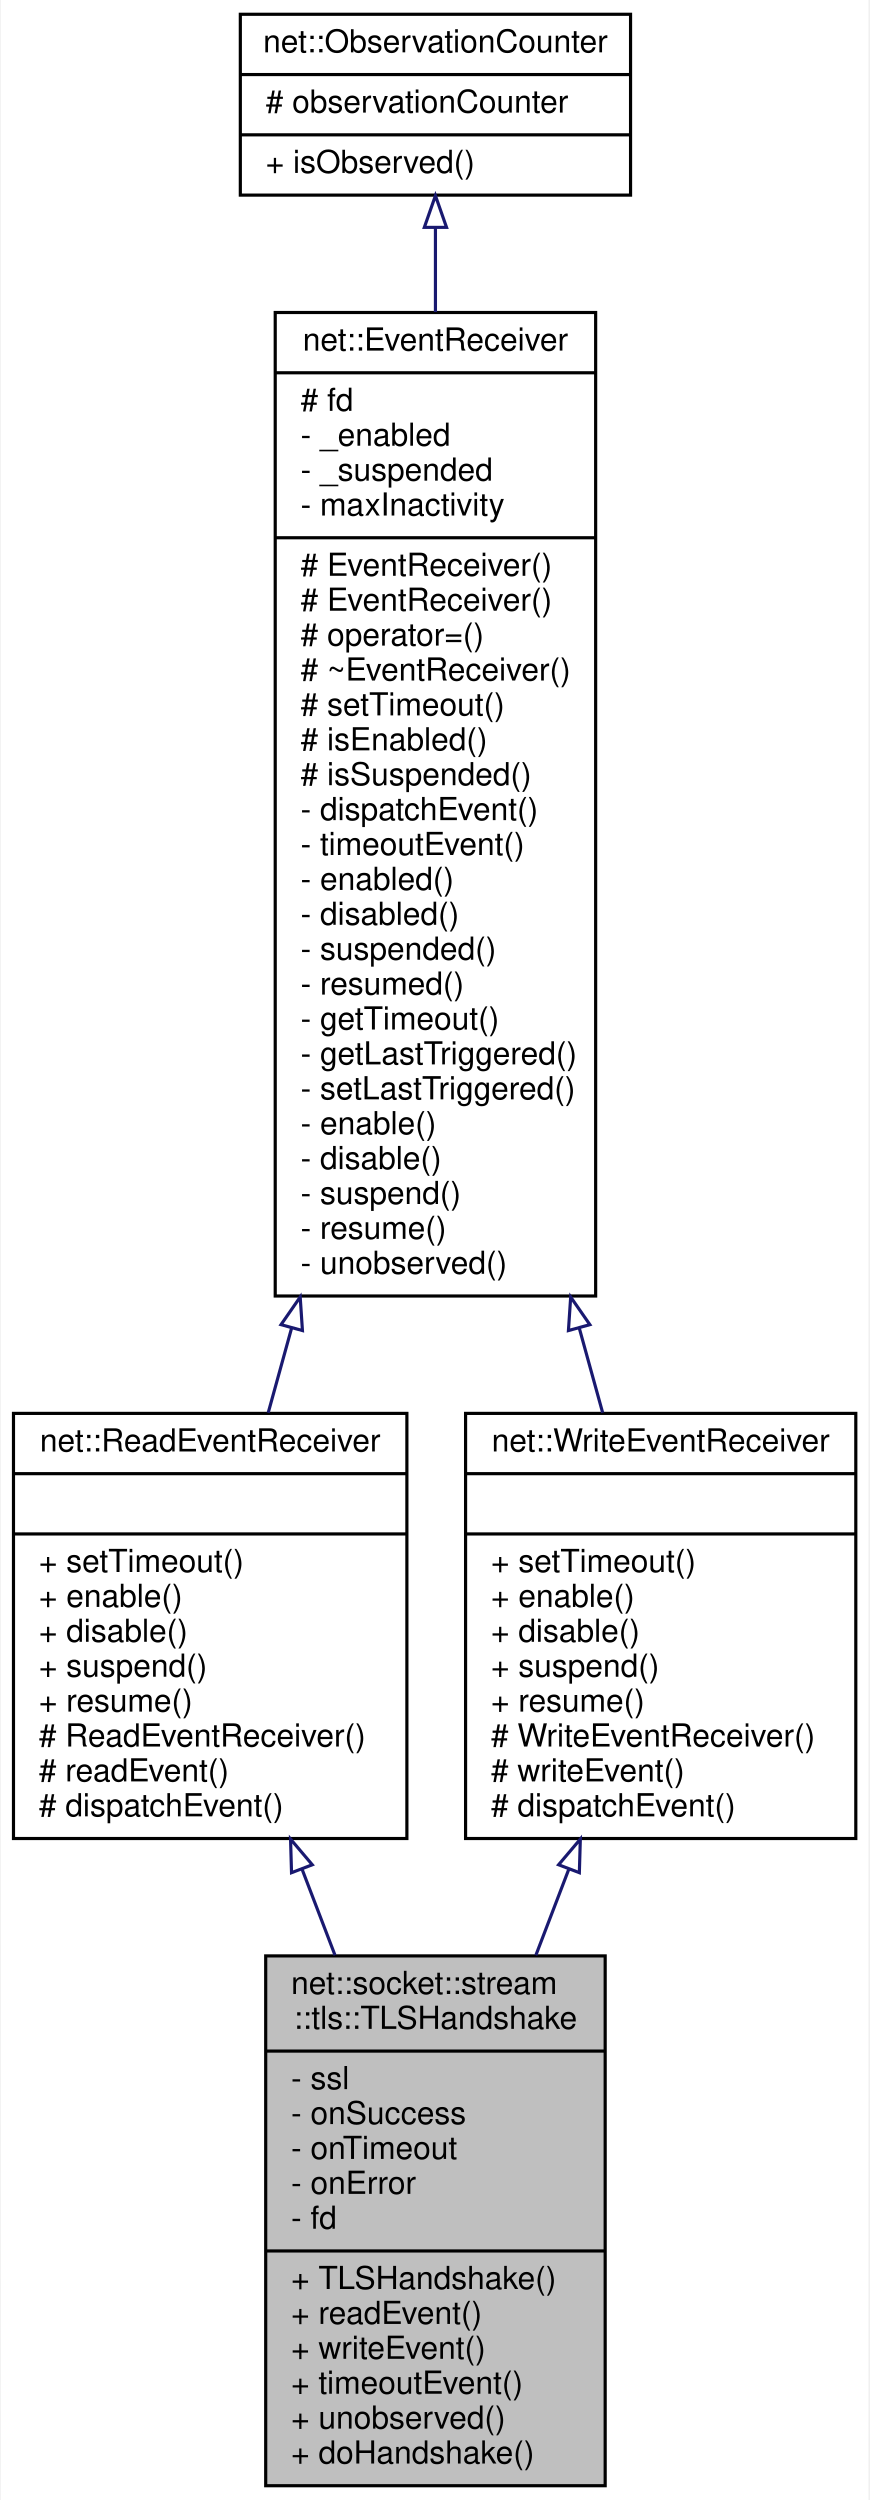
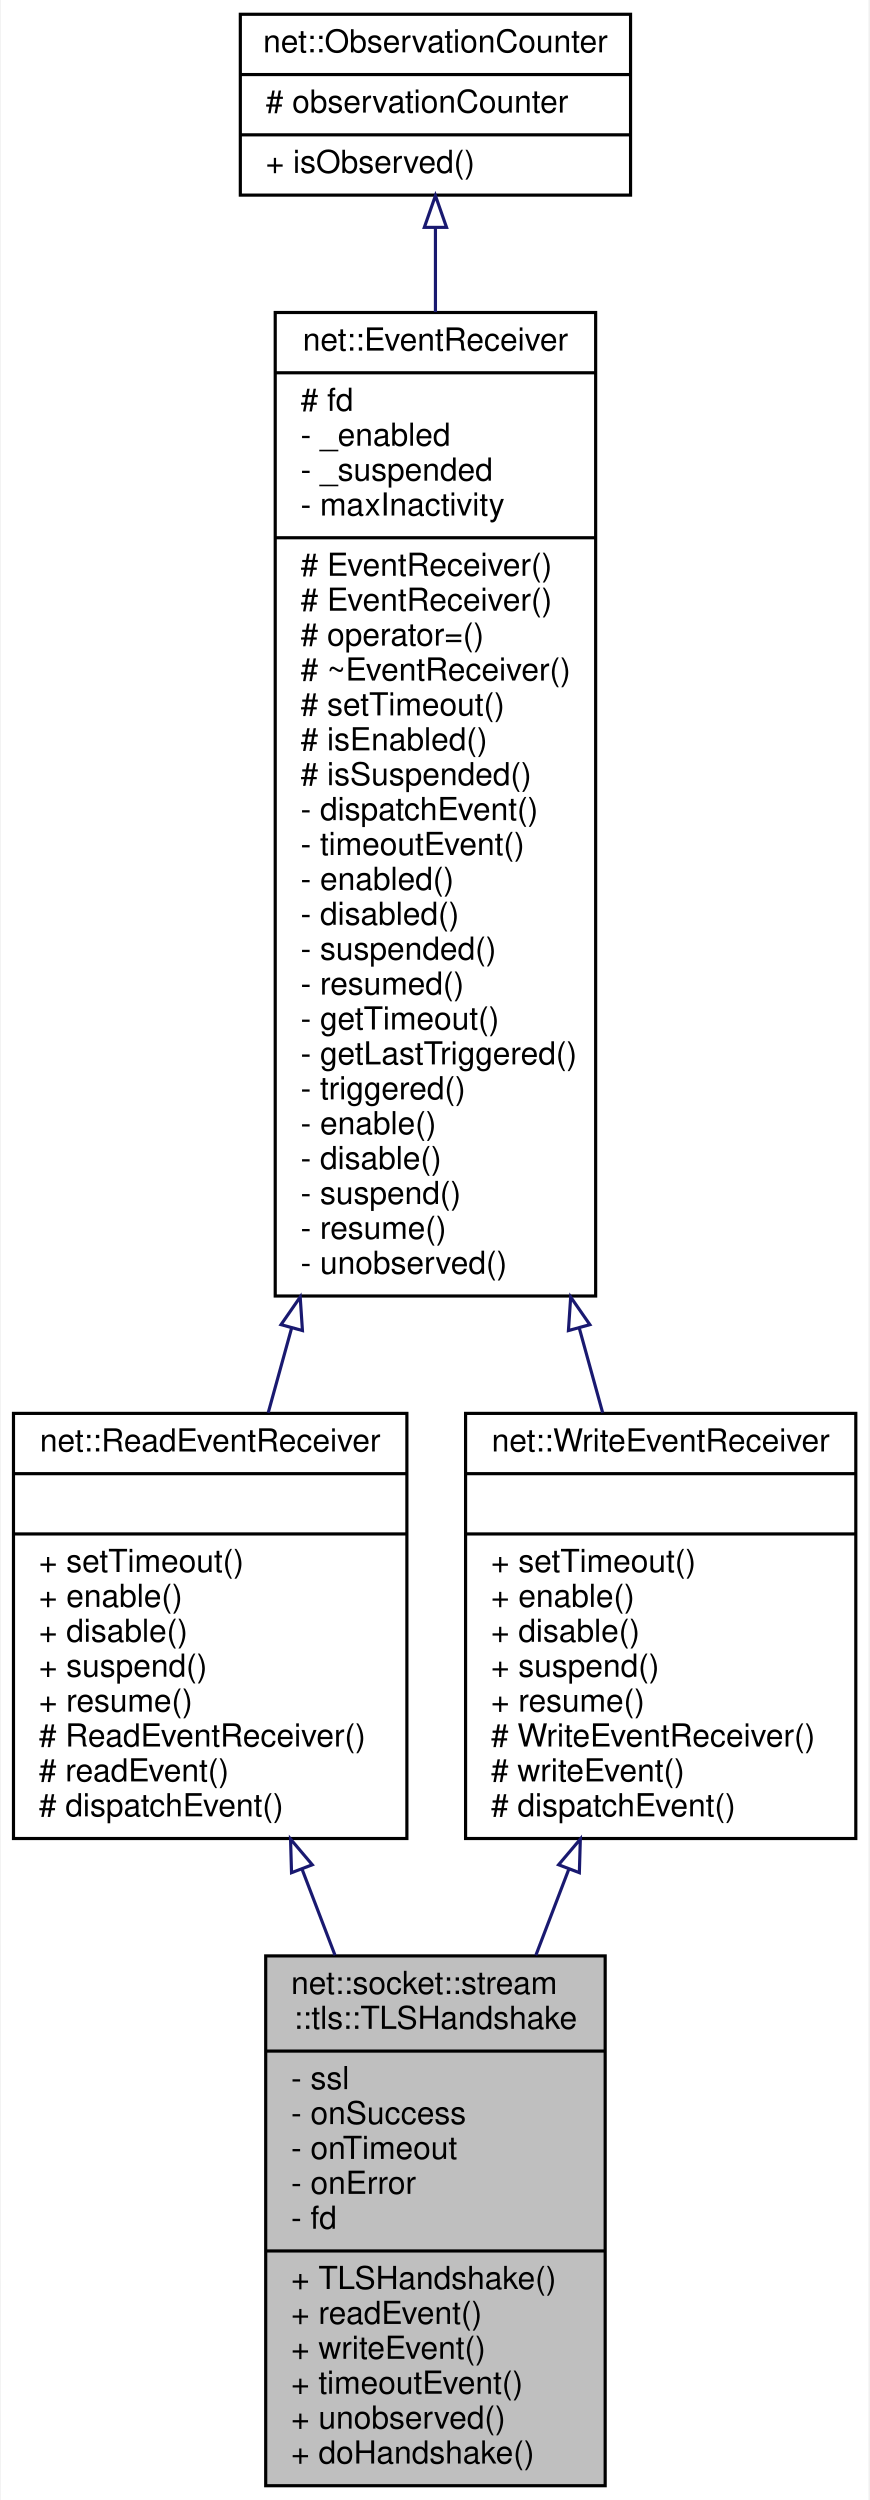
<svg xmlns="http://www.w3.org/2000/svg" xmlns:xlink="http://www.w3.org/1999/xlink" width="274pt" height="788pt" viewBox="0.00 0.00 273.50 788.00">
  <g id="graph0" class="graph" transform="scale(1 1) rotate(0) translate(4 784)">
    <polygon fill="white" stroke="transparent" points="-4,4 -4,-784 269.5,-784 269.5,4 -4,4" />
    <g id="node1" class="node">
      <g id="a_node1">
        <a xlink:title=" ">
          <polygon fill="#bfbfbf" stroke="black" points="79.5,-0.5 79.5,-167.5 186.5,-167.5 186.5,-0.5 79.5,-0.5" />
          <text text-anchor="start" x="87.5" y="-155.5" font-family="Helvetica,sans-Serif" font-size="10.00">net::socket::stream</text>
          <text text-anchor="middle" x="133" y="-144.5" font-family="Helvetica,sans-Serif" font-size="10.00">::tls::TLSHandshake</text>
          <polyline fill="none" stroke="black" points="79.5,-137.5 186.5,-137.5 " />
          <text text-anchor="start" x="87.5" y="-125.5" font-family="Helvetica,sans-Serif" font-size="10.00">- ssl</text>
          <text text-anchor="start" x="87.5" y="-114.5" font-family="Helvetica,sans-Serif" font-size="10.00">- onSuccess</text>
          <text text-anchor="start" x="87.5" y="-103.5" font-family="Helvetica,sans-Serif" font-size="10.00">- onTimeout</text>
          <text text-anchor="start" x="87.5" y="-92.5" font-family="Helvetica,sans-Serif" font-size="10.00">- onError</text>
          <text text-anchor="start" x="87.5" y="-81.5" font-family="Helvetica,sans-Serif" font-size="10.00">- fd</text>
          <polyline fill="none" stroke="black" points="79.5,-74.5 186.5,-74.5 " />
          <text text-anchor="start" x="87.5" y="-62.5" font-family="Helvetica,sans-Serif" font-size="10.00">+ TLSHandshake()</text>
          <text text-anchor="start" x="87.5" y="-51.5" font-family="Helvetica,sans-Serif" font-size="10.00">+ readEvent()</text>
          <text text-anchor="start" x="87.5" y="-40.5" font-family="Helvetica,sans-Serif" font-size="10.00">+ writeEvent()</text>
          <text text-anchor="start" x="87.5" y="-29.5" font-family="Helvetica,sans-Serif" font-size="10.00">+ timeoutEvent()</text>
          <text text-anchor="start" x="87.5" y="-18.5" font-family="Helvetica,sans-Serif" font-size="10.00">+ unobserved()</text>
          <text text-anchor="start" x="87.5" y="-7.5" font-family="Helvetica,sans-Serif" font-size="10.00">+ doHandshake()</text>
        </a>
      </g>
    </g>
    <g id="node2" class="node">
      <g id="a_node2">
        <a xlink:href="classnet_1_1_read_event_receiver.html" target="_top" xlink:title=" ">
          <polygon fill="white" stroke="black" points="0,-204.5 0,-338.5 124,-338.5 124,-204.5 0,-204.5" />
          <text text-anchor="middle" x="62" y="-326.5" font-family="Helvetica,sans-Serif" font-size="10.00">net::ReadEventReceiver</text>
          <polyline fill="none" stroke="black" points="0,-319.5 124,-319.5 " />
          <text text-anchor="middle" x="62" y="-307.5" font-family="Helvetica,sans-Serif" font-size="10.00"> </text>
          <polyline fill="none" stroke="black" points="0,-300.5 124,-300.5 " />
          <text text-anchor="start" x="8" y="-288.5" font-family="Helvetica,sans-Serif" font-size="10.00">+ setTimeout()</text>
          <text text-anchor="start" x="8" y="-277.5" font-family="Helvetica,sans-Serif" font-size="10.00">+ enable()</text>
          <text text-anchor="start" x="8" y="-266.5" font-family="Helvetica,sans-Serif" font-size="10.00">+ disable()</text>
          <text text-anchor="start" x="8" y="-255.5" font-family="Helvetica,sans-Serif" font-size="10.00">+ suspend()</text>
          <text text-anchor="start" x="8" y="-244.5" font-family="Helvetica,sans-Serif" font-size="10.00">+ resume()</text>
          <text text-anchor="start" x="8" y="-233.5" font-family="Helvetica,sans-Serif" font-size="10.00"># ReadEventReceiver()</text>
          <text text-anchor="start" x="8" y="-222.5" font-family="Helvetica,sans-Serif" font-size="10.00"># readEvent()</text>
          <text text-anchor="start" x="8" y="-211.5" font-family="Helvetica,sans-Serif" font-size="10.00"># dispatchEvent()</text>
        </a>
      </g>
    </g>
    <g id="edge1" class="edge">
      <path fill="none" stroke="midnightblue" d="M90.99,-194.75C94.41,-185.83 97.9,-176.7 101.35,-167.7" />
      <polygon fill="none" stroke="midnightblue" points="87.64,-193.73 87.33,-204.32 94.18,-196.23 87.64,-193.73" />
    </g>
    <g id="node3" class="node">
      <g id="a_node3">
        <a xlink:href="classnet_1_1_event_receiver.html" target="_top" xlink:title=" ">
          <polygon fill="white" stroke="black" points="82.5,-375.5 82.5,-685.5 183.5,-685.5 183.5,-375.5 82.5,-375.5" />
          <text text-anchor="middle" x="133" y="-673.5" font-family="Helvetica,sans-Serif" font-size="10.00">net::EventReceiver</text>
          <polyline fill="none" stroke="black" points="82.5,-666.5 183.5,-666.5 " />
          <text text-anchor="start" x="90.5" y="-654.5" font-family="Helvetica,sans-Serif" font-size="10.00"># fd</text>
          <text text-anchor="start" x="90.5" y="-643.5" font-family="Helvetica,sans-Serif" font-size="10.00">- _enabled</text>
          <text text-anchor="start" x="90.5" y="-632.5" font-family="Helvetica,sans-Serif" font-size="10.00">- _suspended</text>
          <text text-anchor="start" x="90.5" y="-621.5" font-family="Helvetica,sans-Serif" font-size="10.00">- maxInactivity</text>
          <polyline fill="none" stroke="black" points="82.5,-614.5 183.5,-614.5 " />
          <text text-anchor="start" x="90.5" y="-602.5" font-family="Helvetica,sans-Serif" font-size="10.00"># EventReceiver()</text>
          <text text-anchor="start" x="90.5" y="-591.5" font-family="Helvetica,sans-Serif" font-size="10.00"># EventReceiver()</text>
          <text text-anchor="start" x="90.5" y="-580.5" font-family="Helvetica,sans-Serif" font-size="10.00"># operator=()</text>
          <text text-anchor="start" x="90.5" y="-569.5" font-family="Helvetica,sans-Serif" font-size="10.00"># ~EventReceiver()</text>
          <text text-anchor="start" x="90.5" y="-558.5" font-family="Helvetica,sans-Serif" font-size="10.00"># setTimeout()</text>
          <text text-anchor="start" x="90.5" y="-547.5" font-family="Helvetica,sans-Serif" font-size="10.00"># isEnabled()</text>
          <text text-anchor="start" x="90.5" y="-536.5" font-family="Helvetica,sans-Serif" font-size="10.00"># isSuspended()</text>
          <text text-anchor="start" x="90.5" y="-525.5" font-family="Helvetica,sans-Serif" font-size="10.00">- dispatchEvent()</text>
          <text text-anchor="start" x="90.5" y="-514.5" font-family="Helvetica,sans-Serif" font-size="10.00">- timeoutEvent()</text>
          <text text-anchor="start" x="90.5" y="-503.5" font-family="Helvetica,sans-Serif" font-size="10.00">- enabled()</text>
          <text text-anchor="start" x="90.5" y="-492.5" font-family="Helvetica,sans-Serif" font-size="10.00">- disabled()</text>
          <text text-anchor="start" x="90.5" y="-481.5" font-family="Helvetica,sans-Serif" font-size="10.00">- suspended()</text>
          <text text-anchor="start" x="90.5" y="-470.5" font-family="Helvetica,sans-Serif" font-size="10.00">- resumed()</text>
          <text text-anchor="start" x="90.5" y="-459.5" font-family="Helvetica,sans-Serif" font-size="10.00">- getTimeout()</text>
          <text text-anchor="start" x="90.5" y="-448.5" font-family="Helvetica,sans-Serif" font-size="10.00">- getLastTriggered()</text>
-           <text text-anchor="start" x="90.5" y="-437.5" font-family="Helvetica,sans-Serif" font-size="10.00">- setLastTriggered()</text>
+           <text text-anchor="start" x="90.5" y="-437.5" font-family="Helvetica,sans-Serif" font-size="10.00">- triggered()</text>
          <text text-anchor="start" x="90.5" y="-426.5" font-family="Helvetica,sans-Serif" font-size="10.00">- enable()</text>
          <text text-anchor="start" x="90.5" y="-415.5" font-family="Helvetica,sans-Serif" font-size="10.00">- disable()</text>
          <text text-anchor="start" x="90.5" y="-404.5" font-family="Helvetica,sans-Serif" font-size="10.00">- suspend()</text>
          <text text-anchor="start" x="90.5" y="-393.5" font-family="Helvetica,sans-Serif" font-size="10.00">- resume()</text>
          <text text-anchor="start" x="90.5" y="-382.5" font-family="Helvetica,sans-Serif" font-size="10.00">- unobserved()</text>
        </a>
      </g>
    </g>
    <g id="edge2" class="edge">
      <path fill="none" stroke="midnightblue" d="M87.68,-365.45C85.12,-356.19 82.64,-347.2 80.29,-338.7" />
      <polygon fill="none" stroke="midnightblue" points="84.33,-366.47 90.37,-375.18 91.08,-364.61 84.33,-366.47" />
    </g>
    <g id="node5" class="node">
      <g id="a_node5">
        <a xlink:href="classnet_1_1_write_event_receiver.html" target="_top" xlink:title=" ">
          <polygon fill="white" stroke="black" points="142.5,-204.5 142.5,-338.5 265.5,-338.5 265.5,-204.5 142.5,-204.5" />
          <text text-anchor="middle" x="204" y="-326.5" font-family="Helvetica,sans-Serif" font-size="10.00">net::WriteEventReceiver</text>
          <polyline fill="none" stroke="black" points="142.5,-319.5 265.5,-319.5 " />
          <text text-anchor="middle" x="204" y="-307.5" font-family="Helvetica,sans-Serif" font-size="10.00"> </text>
          <polyline fill="none" stroke="black" points="142.5,-300.5 265.5,-300.5 " />
          <text text-anchor="start" x="150.5" y="-288.5" font-family="Helvetica,sans-Serif" font-size="10.00">+ setTimeout()</text>
          <text text-anchor="start" x="150.5" y="-277.5" font-family="Helvetica,sans-Serif" font-size="10.00">+ enable()</text>
          <text text-anchor="start" x="150.5" y="-266.5" font-family="Helvetica,sans-Serif" font-size="10.00">+ disable()</text>
          <text text-anchor="start" x="150.5" y="-255.5" font-family="Helvetica,sans-Serif" font-size="10.00">+ suspend()</text>
          <text text-anchor="start" x="150.5" y="-244.5" font-family="Helvetica,sans-Serif" font-size="10.00">+ resume()</text>
          <text text-anchor="start" x="150.5" y="-233.5" font-family="Helvetica,sans-Serif" font-size="10.00"># WriteEventReceiver()</text>
          <text text-anchor="start" x="150.5" y="-222.5" font-family="Helvetica,sans-Serif" font-size="10.00"># writeEvent()</text>
          <text text-anchor="start" x="150.5" y="-211.5" font-family="Helvetica,sans-Serif" font-size="10.00"># dispatchEvent()</text>
        </a>
      </g>
    </g>
    <g id="edge5" class="edge">
      <path fill="none" stroke="midnightblue" d="M178.32,-365.45C180.88,-356.19 183.36,-347.2 185.71,-338.7" />
      <polygon fill="none" stroke="midnightblue" points="174.92,-364.61 175.63,-375.18 181.67,-366.47 174.92,-364.61" />
    </g>
    <g id="node4" class="node">
      <g id="a_node4">
        <a xlink:href="classnet_1_1_observation_counter.html" target="_top" xlink:title=" ">
          <polygon fill="white" stroke="black" points="71.5,-722.5 71.5,-779.5 194.5,-779.5 194.5,-722.5 71.5,-722.5" />
          <text text-anchor="middle" x="133" y="-767.5" font-family="Helvetica,sans-Serif" font-size="10.00">net::ObservationCounter</text>
          <polyline fill="none" stroke="black" points="71.5,-760.5 194.5,-760.5 " />
          <text text-anchor="start" x="79.5" y="-748.5" font-family="Helvetica,sans-Serif" font-size="10.00"># observationCounter</text>
          <polyline fill="none" stroke="black" points="71.5,-741.5 194.5,-741.5 " />
          <text text-anchor="start" x="79.5" y="-729.5" font-family="Helvetica,sans-Serif" font-size="10.00">+ isObserved()</text>
        </a>
      </g>
    </g>
    <g id="edge3" class="edge">
      <path fill="none" stroke="midnightblue" d="M133,-712.28C133,-704.21 133,-695.21 133,-685.65" />
      <polygon fill="none" stroke="midnightblue" points="129.5,-712.33 133,-722.33 136.5,-712.33 129.5,-712.33" />
    </g>
    <g id="edge4" class="edge">
      <path fill="none" stroke="midnightblue" d="M175.01,-194.75C171.59,-185.83 168.1,-176.7 164.65,-167.7" />
      <polygon fill="none" stroke="midnightblue" points="171.82,-196.23 178.67,-204.32 178.36,-193.73 171.82,-196.23" />
    </g>
  </g>
</svg>
